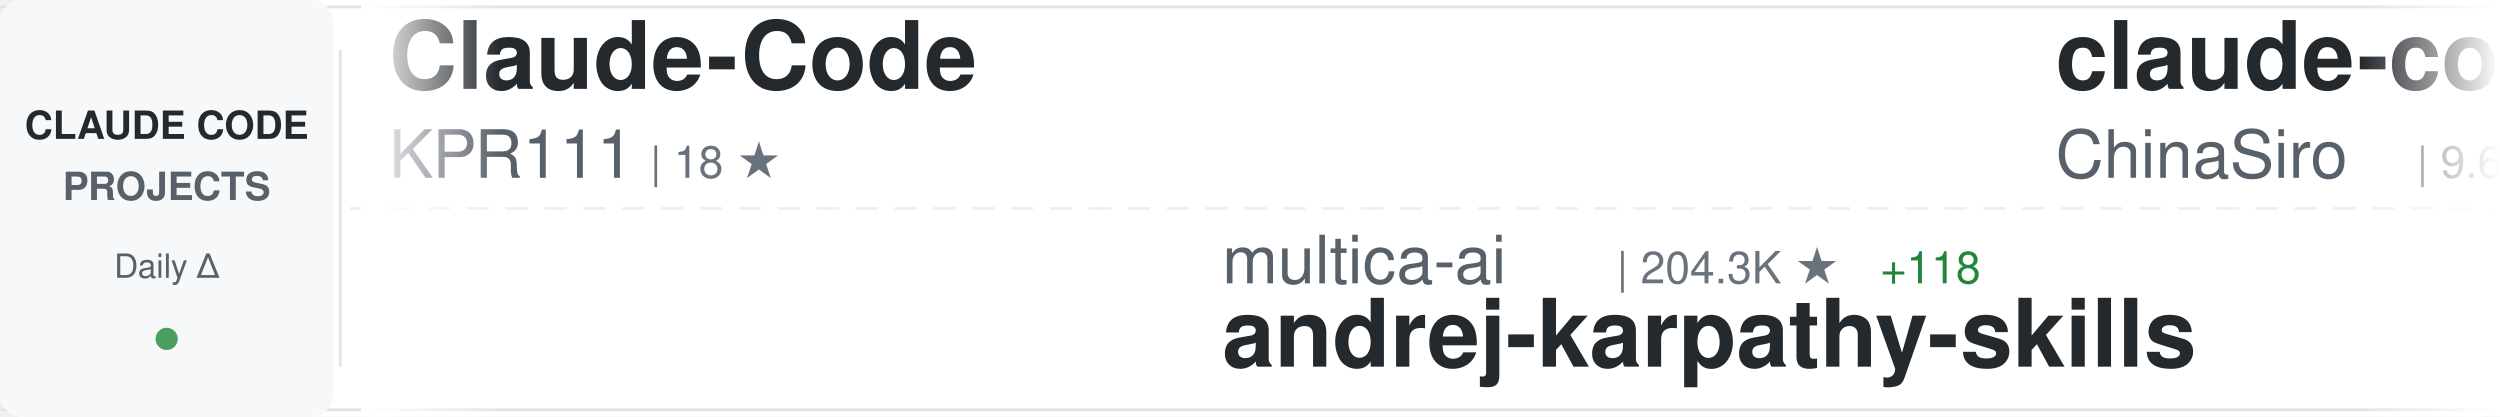
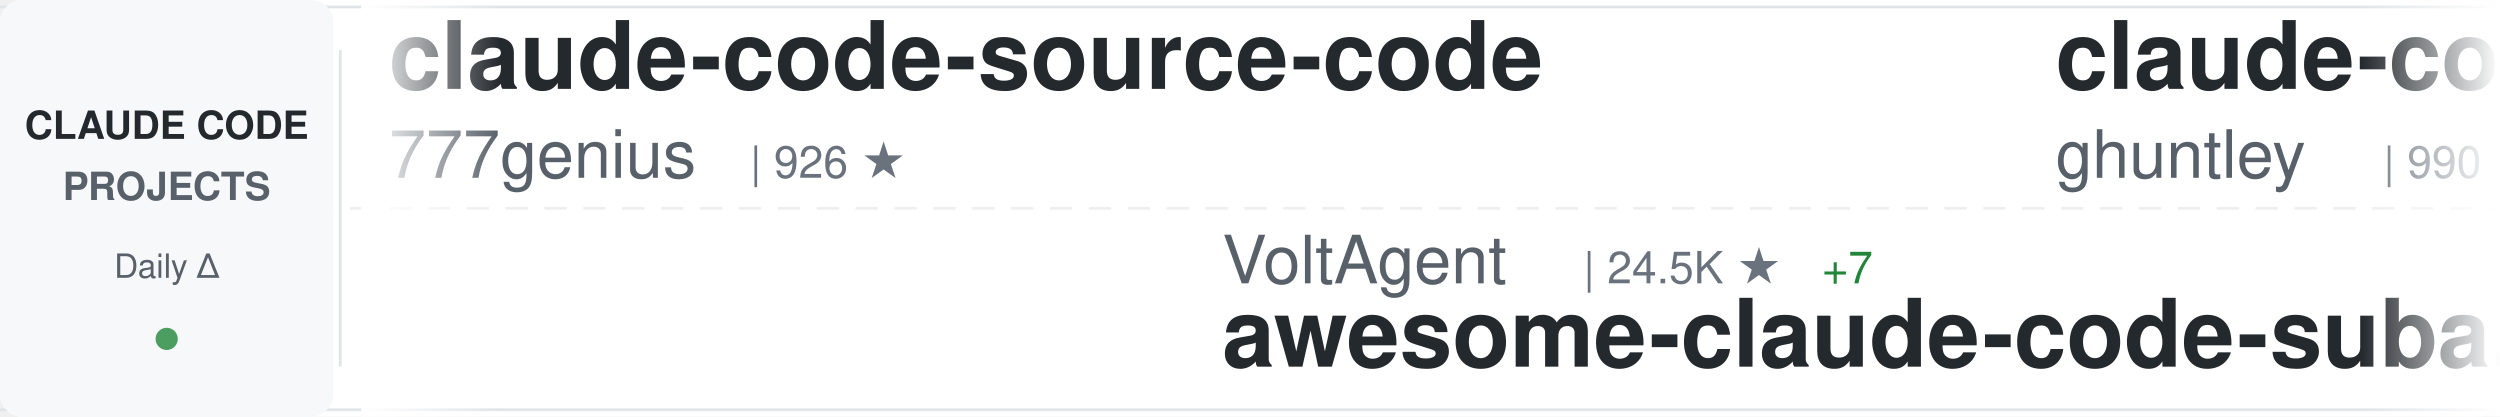
<svg xmlns="http://www.w3.org/2000/svg" width="900" height="150">
  <defs>
    <linearGradient id="awesomeLeftFade" x1="0%" y1="0%" x2="100%" y2="0%">
      <stop offset="0%" style="stop-color:#ffffff;stop-opacity:1" />
      <stop offset="100%" style="stop-color:#ffffff;stop-opacity:0" />
    </linearGradient>
    <linearGradient id="awesomeRightFade" x1="0%" y1="0%" x2="100%" y2="0%">
      <stop offset="0%" style="stop-color:#ffffff;stop-opacity:0" />
      <stop offset="100%" style="stop-color:#ffffff;stop-opacity:1" />
    </linearGradient>
  </defs>
  <rect width="900" height="150" fill="#ffffff" rx="8" />
  <rect x="0" y="2" width="900" height="1" fill="#e1e4e8" />
  <rect x="0" y="147" width="900" height="1" fill="#e1e4e8" />
  <line x1="0" y1="75" x2="900" y2="75" stroke="#e1e4e8" stroke-width="1" stroke-dasharray="8 6" opacity="0.6" />
  <rect x="0" y="0" width="120" height="150" fill="#f6f8fa" rx="8" />
  <text x="60" y="50" font-family="-apple-system, BlinkMacSystemFont, 'Segoe UI', Helvetica, Arial, sans-serif" font-size="14" font-weight="600" fill="#24292e" text-anchor="middle">CLAUDE CODE</text>
  <text x="60" y="72" font-family="-apple-system, BlinkMacSystemFont, 'Segoe UI', Helvetica, Arial, sans-serif" font-size="14" font-weight="600" fill="#586069" text-anchor="middle">PROJECTS</text>
  <text x="60" y="100" font-family="-apple-system, BlinkMacSystemFont, 'Segoe UI', Helvetica, Arial, sans-serif" font-size="12" font-weight="500" fill="#586069" text-anchor="middle">Daily Δ</text>
  <circle cx="60" cy="122" r="4" fill="#22863a" opacity="0.8" />
  <rect x="122" y="18" width="1" height="114" fill="#e1e4e8" />
  <clipPath id="awesomeTickerClip">
    <rect x="130" y="0" width="770" height="150" />
  </clipPath>
  <g clip-path="url(#awesomeTickerClip)">
    <g id="awesomeTickerItems">
      <animateTransform attributeName="transform" attributeType="XML" type="translate" from="0 0" to="-3000 0" dur="54s" repeatCount="indefinite" />
      <g transform="translate(0, 0)">
-         <text x="140" y="32" font-family="-apple-system, BlinkMacSystemFont, 'Segoe UI', Helvetica, Arial, sans-serif" font-size="34" font-weight="600" fill="#24292e">Claude-Code</text>
-         <text x="140" y="64" font-family="-apple-system, BlinkMacSystemFont, 'Segoe UI', Helvetica, Arial, sans-serif" font-size="24" font-weight="400" fill="#586069">KPR111</text>
-         <text x="234" y="64" font-family="-apple-system, BlinkMacSystemFont, 'Segoe UI', Helvetica, Arial, sans-serif" font-size="16" font-weight="500" fill="#6a737d">| 18 ★</text>
+         <text x="140" y="32" font-family="-apple-system, BlinkMacSystemFont, 'Segoe UI', Helvetica, Arial, sans-serif" font-size="34" font-weight="600" fill="#24292e">claude-code-source-code</text>
+         <text x="140" y="64" font-family="-apple-system, BlinkMacSystemFont, 'Segoe UI', Helvetica, Arial, sans-serif" font-size="24" font-weight="400" fill="#586069">777genius</text>
+         <text x="270" y="64" font-family="-apple-system, BlinkMacSystemFont, 'Segoe UI', Helvetica, Arial, sans-serif" font-size="16" font-weight="500" fill="#6a737d">| 926 ★</text>
      </g>
      <g transform="translate(300, 0)">
-         <text x="140" y="102" font-family="-apple-system, BlinkMacSystemFont, 'Segoe UI', Helvetica, Arial, sans-serif" font-size="24" font-weight="400" fill="#586069">multica-ai</text>
-         <text x="282" y="102" font-family="-apple-system, BlinkMacSystemFont, 'Segoe UI', Helvetica, Arial, sans-serif" font-size="16" font-weight="500" fill="#6a737d">| 204.3K ★</text>
-         <text x="377" y="102" font-family="-apple-system, BlinkMacSystemFont, 'Segoe UI', Helvetica, Arial, sans-serif" font-size="16" font-weight="500" fill="#22863a"> +118</text>
-         <text x="140" y="132" font-family="-apple-system, BlinkMacSystemFont, 'Segoe UI', Helvetica, Arial, sans-serif" font-size="34" font-weight="600" fill="#24292e">andrej-karpathy-skills</text>
+         <text x="140" y="102" font-family="-apple-system, BlinkMacSystemFont, 'Segoe UI', Helvetica, Arial, sans-serif" font-size="24" font-weight="400" fill="#586069">VoltAgent</text>
+         <text x="270" y="102" font-family="-apple-system, BlinkMacSystemFont, 'Segoe UI', Helvetica, Arial, sans-serif" font-size="16" font-weight="500" fill="#6a737d">| 24.5K ★</text>
+         <text x="356" y="102" font-family="-apple-system, BlinkMacSystemFont, 'Segoe UI', Helvetica, Arial, sans-serif" font-size="16" font-weight="500" fill="#22863a"> +7</text>
+         <text x="140" y="132" font-family="-apple-system, BlinkMacSystemFont, 'Segoe UI', Helvetica, Arial, sans-serif" font-size="34" font-weight="600" fill="#24292e">awesome-claude-code-suba...</text>
      </g>
      <g transform="translate(600, 0)">
-         <text x="140" y="32" font-family="-apple-system, BlinkMacSystemFont, 'Segoe UI', Helvetica, Arial, sans-serif" font-size="34" font-weight="600" fill="#24292e">claude-code-sourcemap</text>
-         <text x="140" y="64" font-family="-apple-system, BlinkMacSystemFont, 'Segoe UI', Helvetica, Arial, sans-serif" font-size="24" font-weight="400" fill="#586069">ChinaSiro</text>
-         <text x="270" y="64" font-family="-apple-system, BlinkMacSystemFont, 'Segoe UI', Helvetica, Arial, sans-serif" font-size="16" font-weight="500" fill="#6a737d">| 9.6K ★</text>
-         <text x="347" y="64" font-family="-apple-system, BlinkMacSystemFont, 'Segoe UI', Helvetica, Arial, sans-serif" font-size="16" font-weight="500" fill="#22863a"> +1</text>
+         <text x="140" y="32" font-family="-apple-system, BlinkMacSystemFont, 'Segoe UI', Helvetica, Arial, sans-serif" font-size="34" font-weight="600" fill="#24292e">claude-code-source-code-...</text>
+         <text x="140" y="64" font-family="-apple-system, BlinkMacSystemFont, 'Segoe UI', Helvetica, Arial, sans-serif" font-size="24" font-weight="400" fill="#586069">ghuntley</text>
+         <text x="258" y="64" font-family="-apple-system, BlinkMacSystemFont, 'Segoe UI', Helvetica, Arial, sans-serif" font-size="16" font-weight="500" fill="#6a737d">| 990 ★</text>
      </g>
      <g transform="translate(900, 0)">
-         <text x="140" y="102" font-family="-apple-system, BlinkMacSystemFont, 'Segoe UI', Helvetica, Arial, sans-serif" font-size="24" font-weight="400" fill="#586069">anthropics</text>
-         <text x="282" y="102" font-family="-apple-system, BlinkMacSystemFont, 'Segoe UI', Helvetica, Arial, sans-serif" font-size="16" font-weight="500" fill="#6a737d">| 8.7K ★</text>
-         <text x="359" y="102" font-family="-apple-system, BlinkMacSystemFont, 'Segoe UI', Helvetica, Arial, sans-serif" font-size="16" font-weight="500" fill="#22863a"> +1</text>
-         <text x="140" y="132" font-family="-apple-system, BlinkMacSystemFont, 'Segoe UI', Helvetica, Arial, sans-serif" font-size="34" font-weight="600" fill="#24292e">claude-code-action</text>
+         <text x="140" y="102" font-family="-apple-system, BlinkMacSystemFont, 'Segoe UI', Helvetica, Arial, sans-serif" font-size="24" font-weight="400" fill="#586069">claude-code-best</text>
+         <text x="354" y="102" font-family="-apple-system, BlinkMacSystemFont, 'Segoe UI', Helvetica, Arial, sans-serif" font-size="16" font-weight="500" fill="#6a737d">| 22.1K ★</text>
+         <text x="440" y="102" font-family="-apple-system, BlinkMacSystemFont, 'Segoe UI', Helvetica, Arial, sans-serif" font-size="16" font-weight="500" fill="#22863a"> +5</text>
+         <text x="140" y="132" font-family="-apple-system, BlinkMacSystemFont, 'Segoe UI', Helvetica, Arial, sans-serif" font-size="34" font-weight="600" fill="#24292e">claude-code</text>
      </g>
      <g transform="translate(1200, 0)">
-         <text x="140" y="32" font-family="-apple-system, BlinkMacSystemFont, 'Segoe UI', Helvetica, Arial, sans-serif" font-size="34" font-weight="600" fill="#24292e">everything-claude-code</text>
-         <text x="140" y="64" font-family="-apple-system, BlinkMacSystemFont, 'Segoe UI', Helvetica, Arial, sans-serif" font-size="24" font-weight="400" fill="#586069">WorldFlowAI</text>
-         <text x="294" y="64" font-family="-apple-system, BlinkMacSystemFont, 'Segoe UI', Helvetica, Arial, sans-serif" font-size="16" font-weight="500" fill="#6a737d">| 1.4K ★</text>
-         <text x="371" y="64" font-family="-apple-system, BlinkMacSystemFont, 'Segoe UI', Helvetica, Arial, sans-serif" font-size="16" font-weight="500" fill="#22863a"> +19</text>
+         <text x="140" y="32" font-family="-apple-system, BlinkMacSystemFont, 'Segoe UI', Helvetica, Arial, sans-serif" font-size="34" font-weight="600" fill="#24292e">awesome-claude-code-plug...</text>
+         <text x="140" y="64" font-family="-apple-system, BlinkMacSystemFont, 'Segoe UI', Helvetica, Arial, sans-serif" font-size="24" font-weight="400" fill="#586069">ccplugins</text>
+         <text x="270" y="64" font-family="-apple-system, BlinkMacSystemFont, 'Segoe UI', Helvetica, Arial, sans-serif" font-size="16" font-weight="500" fill="#6a737d">| 921 ★</text>
      </g>
      <g transform="translate(1500, 0)">
-         <text x="140" y="102" font-family="-apple-system, BlinkMacSystemFont, 'Segoe UI', Helvetica, Arial, sans-serif" font-size="24" font-weight="400" fill="#586069">musistudio</text>
-         <text x="282" y="102" font-family="-apple-system, BlinkMacSystemFont, 'Segoe UI', Helvetica, Arial, sans-serif" font-size="16" font-weight="500" fill="#6a737d">| 36.8K ★</text>
-         <text x="368" y="102" font-family="-apple-system, BlinkMacSystemFont, 'Segoe UI', Helvetica, Arial, sans-serif" font-size="16" font-weight="500" fill="#22863a"> +6</text>
-         <text x="140" y="132" font-family="-apple-system, BlinkMacSystemFont, 'Segoe UI', Helvetica, Arial, sans-serif" font-size="34" font-weight="600" fill="#24292e">claude-code-router</text>
+         <text x="140" y="102" font-family="-apple-system, BlinkMacSystemFont, 'Segoe UI', Helvetica, Arial, sans-serif" font-size="24" font-weight="400" fill="#586069">VILA-Lab</text>
+         <text x="258" y="102" font-family="-apple-system, BlinkMacSystemFont, 'Segoe UI', Helvetica, Arial, sans-serif" font-size="16" font-weight="500" fill="#6a737d">| 2.1K ★</text>
+         <text x="335" y="102" font-family="-apple-system, BlinkMacSystemFont, 'Segoe UI', Helvetica, Arial, sans-serif" font-size="16" font-weight="500" fill="#22863a"> +1</text>
+         <text x="140" y="132" font-family="-apple-system, BlinkMacSystemFont, 'Segoe UI', Helvetica, Arial, sans-serif" font-size="34" font-weight="600" fill="#24292e">Dive-into-Claude-Code</text>
      </g>
      <g transform="translate(1800, 0)">
-         <text x="140" y="32" font-family="-apple-system, BlinkMacSystemFont, 'Segoe UI', Helvetica, Arial, sans-serif" font-size="34" font-weight="600" fill="#24292e">claude-code-plugins-plus...</text>
-         <text x="140" y="64" font-family="-apple-system, BlinkMacSystemFont, 'Segoe UI', Helvetica, Arial, sans-serif" font-size="24" font-weight="400" fill="#586069">jeremylongshore</text>
-         <text x="342" y="64" font-family="-apple-system, BlinkMacSystemFont, 'Segoe UI', Helvetica, Arial, sans-serif" font-size="16" font-weight="500" fill="#6a737d">| 2.7K ★</text>
-         <text x="419" y="64" font-family="-apple-system, BlinkMacSystemFont, 'Segoe UI', Helvetica, Arial, sans-serif" font-size="16" font-weight="500" fill="#22863a"> +2</text>
+         <text x="140" y="32" font-family="-apple-system, BlinkMacSystemFont, 'Segoe UI', Helvetica, Arial, sans-serif" font-size="34" font-weight="600" fill="#24292e">claude-code-system-promp...</text>
+         <text x="140" y="64" font-family="-apple-system, BlinkMacSystemFont, 'Segoe UI', Helvetica, Arial, sans-serif" font-size="24" font-weight="400" fill="#586069">Piebald-AI</text>
+         <text x="282" y="64" font-family="-apple-system, BlinkMacSystemFont, 'Segoe UI', Helvetica, Arial, sans-serif" font-size="16" font-weight="500" fill="#6a737d">| 12.4K ★</text>
+         <text x="368" y="64" font-family="-apple-system, BlinkMacSystemFont, 'Segoe UI', Helvetica, Arial, sans-serif" font-size="16" font-weight="500" fill="#22863a"> +3</text>
      </g>
      <g transform="translate(2100, 0)">
+         <text x="140" y="102" font-family="-apple-system, BlinkMacSystemFont, 'Segoe UI', Helvetica, Arial, sans-serif" font-size="24" font-weight="400" fill="#586069">xorespesp</text>
+         <text x="270" y="102" font-family="-apple-system, BlinkMacSystemFont, 'Segoe UI', Helvetica, Arial, sans-serif" font-size="16" font-weight="500" fill="#6a737d">| 230 ★</text>
+         <text x="140" y="132" font-family="-apple-system, BlinkMacSystemFont, 'Segoe UI', Helvetica, Arial, sans-serif" font-size="34" font-weight="600" fill="#24292e">claude-code</text>
+       </g>
+       <g transform="translate(2400, 0)">
+         <text x="140" y="32" font-family="-apple-system, BlinkMacSystemFont, 'Segoe UI', Helvetica, Arial, sans-serif" font-size="34" font-weight="600" fill="#24292e">claude-code-showcase</text>
+         <text x="140" y="64" font-family="-apple-system, BlinkMacSystemFont, 'Segoe UI', Helvetica, Arial, sans-serif" font-size="24" font-weight="400" fill="#586069">ChrisWiles</text>
+         <text x="282" y="64" font-family="-apple-system, BlinkMacSystemFont, 'Segoe UI', Helvetica, Arial, sans-serif" font-size="16" font-weight="500" fill="#6a737d">| 6.0K ★</text>
+       </g>
+       <g transform="translate(2700, 0)">
        <text x="140" y="102" font-family="-apple-system, BlinkMacSystemFont, 'Segoe UI', Helvetica, Arial, sans-serif" font-size="24" font-weight="400" fill="#586069">Onewon</text>
        <text x="234" y="102" font-family="-apple-system, BlinkMacSystemFont, 'Segoe UI', Helvetica, Arial, sans-serif" font-size="16" font-weight="500" fill="#6a737d">| 181 ★</text>
        <text x="140" y="132" font-family="-apple-system, BlinkMacSystemFont, 'Segoe UI', Helvetica, Arial, sans-serif" font-size="34" font-weight="600" fill="#24292e">claude-code</text>
      </g>
-       <g transform="translate(2400, 0)">
-         <text x="140" y="32" font-family="-apple-system, BlinkMacSystemFont, 'Segoe UI', Helvetica, Arial, sans-serif" font-size="34" font-weight="600" fill="#24292e">claude-code-guide</text>
-         <text x="140" y="64" font-family="-apple-system, BlinkMacSystemFont, 'Segoe UI', Helvetica, Arial, sans-serif" font-size="24" font-weight="400" fill="#586069">Cranot</text>
-         <text x="234" y="64" font-family="-apple-system, BlinkMacSystemFont, 'Segoe UI', Helvetica, Arial, sans-serif" font-size="16" font-weight="500" fill="#6a737d">| 2.9K ★</text>
-       </g>
-       <g transform="translate(2700, 0)">
-         <text x="140" y="102" font-family="-apple-system, BlinkMacSystemFont, 'Segoe UI', Helvetica, Arial, sans-serif" font-size="24" font-weight="400" fill="#586069">OneRedOak</text>
-         <text x="270" y="102" font-family="-apple-system, BlinkMacSystemFont, 'Segoe UI', Helvetica, Arial, sans-serif" font-size="16" font-weight="500" fill="#6a737d">| 3.9K ★</text>
-         <text x="140" y="132" font-family="-apple-system, BlinkMacSystemFont, 'Segoe UI', Helvetica, Arial, sans-serif" font-size="34" font-weight="600" fill="#24292e">claude-code-workflows</text>
-       </g>
      <g transform="translate(3000, 0)">
-         <text x="140" y="32" font-family="-apple-system, BlinkMacSystemFont, 'Segoe UI', Helvetica, Arial, sans-serif" font-size="34" font-weight="600" fill="#24292e">Claude-Code</text>
-         <text x="140" y="64" font-family="-apple-system, BlinkMacSystemFont, 'Segoe UI', Helvetica, Arial, sans-serif" font-size="24" font-weight="400" fill="#586069">KPR111</text>
-         <text x="234" y="64" font-family="-apple-system, BlinkMacSystemFont, 'Segoe UI', Helvetica, Arial, sans-serif" font-size="16" font-weight="500" fill="#6a737d">| 18 ★</text>
+         <text x="140" y="32" font-family="-apple-system, BlinkMacSystemFont, 'Segoe UI', Helvetica, Arial, sans-serif" font-size="34" font-weight="600" fill="#24292e">claude-code-source-code</text>
+         <text x="140" y="64" font-family="-apple-system, BlinkMacSystemFont, 'Segoe UI', Helvetica, Arial, sans-serif" font-size="24" font-weight="400" fill="#586069">777genius</text>
+         <text x="270" y="64" font-family="-apple-system, BlinkMacSystemFont, 'Segoe UI', Helvetica, Arial, sans-serif" font-size="16" font-weight="500" fill="#6a737d">| 926 ★</text>
      </g>
      <g transform="translate(3300, 0)">
-         <text x="140" y="102" font-family="-apple-system, BlinkMacSystemFont, 'Segoe UI', Helvetica, Arial, sans-serif" font-size="24" font-weight="400" fill="#586069">multica-ai</text>
-         <text x="282" y="102" font-family="-apple-system, BlinkMacSystemFont, 'Segoe UI', Helvetica, Arial, sans-serif" font-size="16" font-weight="500" fill="#6a737d">| 204.3K ★</text>
-         <text x="377" y="102" font-family="-apple-system, BlinkMacSystemFont, 'Segoe UI', Helvetica, Arial, sans-serif" font-size="16" font-weight="500" fill="#22863a"> +118</text>
-         <text x="140" y="132" font-family="-apple-system, BlinkMacSystemFont, 'Segoe UI', Helvetica, Arial, sans-serif" font-size="34" font-weight="600" fill="#24292e">andrej-karpathy-skills</text>
+         <text x="140" y="102" font-family="-apple-system, BlinkMacSystemFont, 'Segoe UI', Helvetica, Arial, sans-serif" font-size="24" font-weight="400" fill="#586069">VoltAgent</text>
+         <text x="270" y="102" font-family="-apple-system, BlinkMacSystemFont, 'Segoe UI', Helvetica, Arial, sans-serif" font-size="16" font-weight="500" fill="#6a737d">| 24.5K ★</text>
+         <text x="356" y="102" font-family="-apple-system, BlinkMacSystemFont, 'Segoe UI', Helvetica, Arial, sans-serif" font-size="16" font-weight="500" fill="#22863a"> +7</text>
+         <text x="140" y="132" font-family="-apple-system, BlinkMacSystemFont, 'Segoe UI', Helvetica, Arial, sans-serif" font-size="34" font-weight="600" fill="#24292e">awesome-claude-code-suba...</text>
      </g>
      <g transform="translate(3600, 0)">
-         <text x="140" y="32" font-family="-apple-system, BlinkMacSystemFont, 'Segoe UI', Helvetica, Arial, sans-serif" font-size="34" font-weight="600" fill="#24292e">claude-code-sourcemap</text>
-         <text x="140" y="64" font-family="-apple-system, BlinkMacSystemFont, 'Segoe UI', Helvetica, Arial, sans-serif" font-size="24" font-weight="400" fill="#586069">ChinaSiro</text>
-         <text x="270" y="64" font-family="-apple-system, BlinkMacSystemFont, 'Segoe UI', Helvetica, Arial, sans-serif" font-size="16" font-weight="500" fill="#6a737d">| 9.6K ★</text>
-         <text x="347" y="64" font-family="-apple-system, BlinkMacSystemFont, 'Segoe UI', Helvetica, Arial, sans-serif" font-size="16" font-weight="500" fill="#22863a"> +1</text>
+         <text x="140" y="32" font-family="-apple-system, BlinkMacSystemFont, 'Segoe UI', Helvetica, Arial, sans-serif" font-size="34" font-weight="600" fill="#24292e">claude-code-source-code-...</text>
+         <text x="140" y="64" font-family="-apple-system, BlinkMacSystemFont, 'Segoe UI', Helvetica, Arial, sans-serif" font-size="24" font-weight="400" fill="#586069">ghuntley</text>
+         <text x="258" y="64" font-family="-apple-system, BlinkMacSystemFont, 'Segoe UI', Helvetica, Arial, sans-serif" font-size="16" font-weight="500" fill="#6a737d">| 990 ★</text>
      </g>
      <g transform="translate(3900, 0)">
-         <text x="140" y="102" font-family="-apple-system, BlinkMacSystemFont, 'Segoe UI', Helvetica, Arial, sans-serif" font-size="24" font-weight="400" fill="#586069">anthropics</text>
-         <text x="282" y="102" font-family="-apple-system, BlinkMacSystemFont, 'Segoe UI', Helvetica, Arial, sans-serif" font-size="16" font-weight="500" fill="#6a737d">| 8.7K ★</text>
-         <text x="359" y="102" font-family="-apple-system, BlinkMacSystemFont, 'Segoe UI', Helvetica, Arial, sans-serif" font-size="16" font-weight="500" fill="#22863a"> +1</text>
-         <text x="140" y="132" font-family="-apple-system, BlinkMacSystemFont, 'Segoe UI', Helvetica, Arial, sans-serif" font-size="34" font-weight="600" fill="#24292e">claude-code-action</text>
+         <text x="140" y="102" font-family="-apple-system, BlinkMacSystemFont, 'Segoe UI', Helvetica, Arial, sans-serif" font-size="24" font-weight="400" fill="#586069">claude-code-best</text>
+         <text x="354" y="102" font-family="-apple-system, BlinkMacSystemFont, 'Segoe UI', Helvetica, Arial, sans-serif" font-size="16" font-weight="500" fill="#6a737d">| 22.1K ★</text>
+         <text x="440" y="102" font-family="-apple-system, BlinkMacSystemFont, 'Segoe UI', Helvetica, Arial, sans-serif" font-size="16" font-weight="500" fill="#22863a"> +5</text>
+         <text x="140" y="132" font-family="-apple-system, BlinkMacSystemFont, 'Segoe UI', Helvetica, Arial, sans-serif" font-size="34" font-weight="600" fill="#24292e">claude-code</text>
      </g>
    </g>
  </g>
  <rect x="130" y="0" width="50" height="150" fill="url(#awesomeLeftFade)" />
  <rect x="850" y="0" width="50" height="150" fill="url(#awesomeRightFade)" />
</svg>
